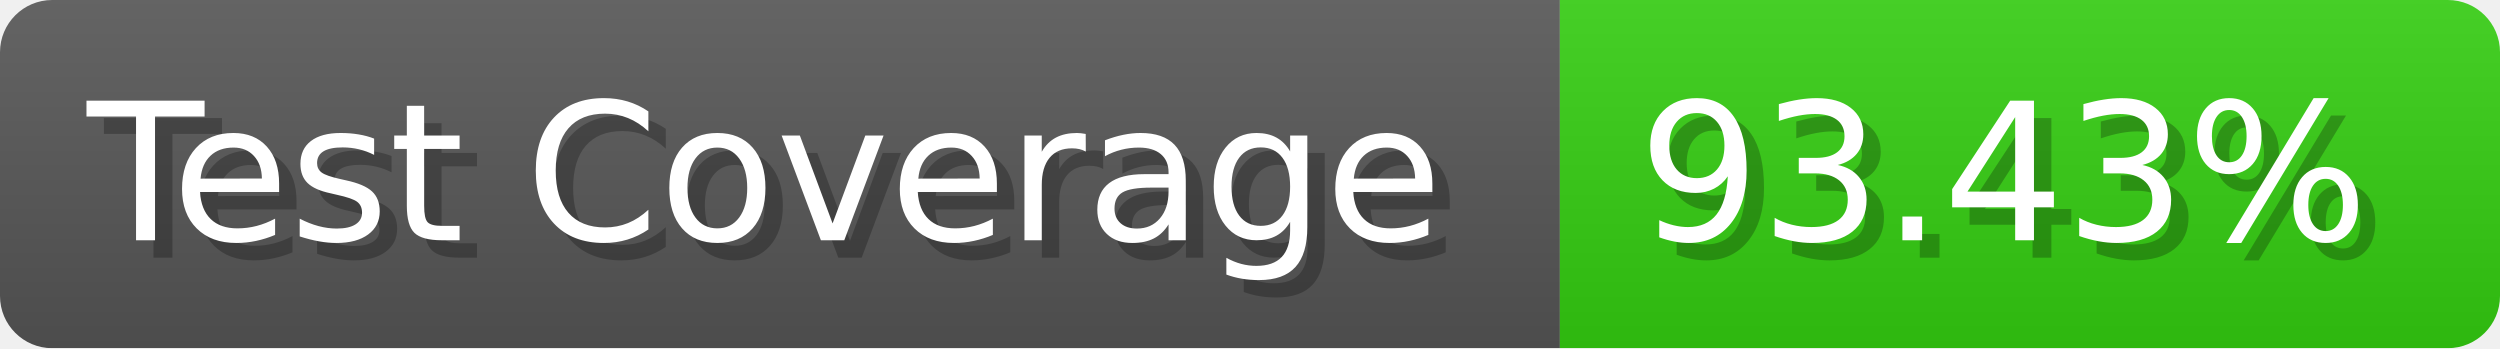
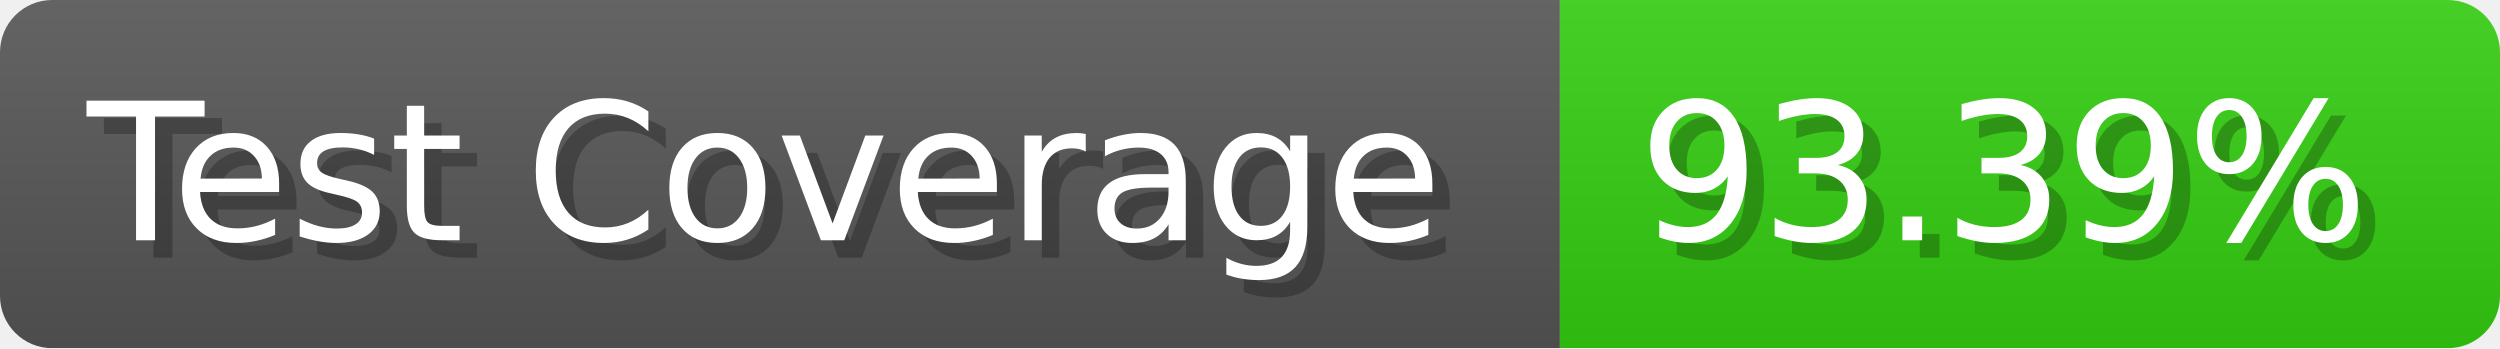
- <svg xmlns="http://www.w3.org/2000/svg" width="143.6" height="20" viewBox="0 0 1436 200" role="img" aria-label="Test Coverage: 93.43%">
+ <svg xmlns="http://www.w3.org/2000/svg" width="143.6" height="20" viewBox="0 0 1436 200" role="img" aria-label="Test Coverage: 93.39%">
  <linearGradient id="a" x2="0" y2="100%">
    <stop offset="0" stop-opacity=".1" stop-color="#EEE" />
    <stop offset="1" stop-opacity=".1" />
  </linearGradient>
  <mask id="m">
    <rect width="1436" height="200" rx="30" fill="#FFF" />
  </mask>
  <g mask="url(#m)">
    <rect width="896" height="200" fill="#555" />
    <rect width="540" height="200" fill="#3C1" x="896" />
    <rect width="1436" height="200" fill="url(#a)" />
  </g>
  <g aria-hidden="true" fill="#fff" text-anchor="start" font-family="Verdana,DejaVu Sans,sans-serif" font-size="110">
    <text x="60" y="148" textLength="796" fill="#000" opacity="0.25">Test Coverage</text>
    <text x="50" y="138" textLength="796">Test Coverage</text>
-     <text x="951" y="148" textLength="440" fill="#000" opacity="0.25">93.43%</text>
-     <text x="941" y="138" textLength="440">93.43%</text>
+     <text x="951" y="148" textLength="440" fill="#000" opacity="0.25">93.39%</text>
+     <text x="941" y="138" textLength="440">93.39%</text>
  </g>
</svg>
